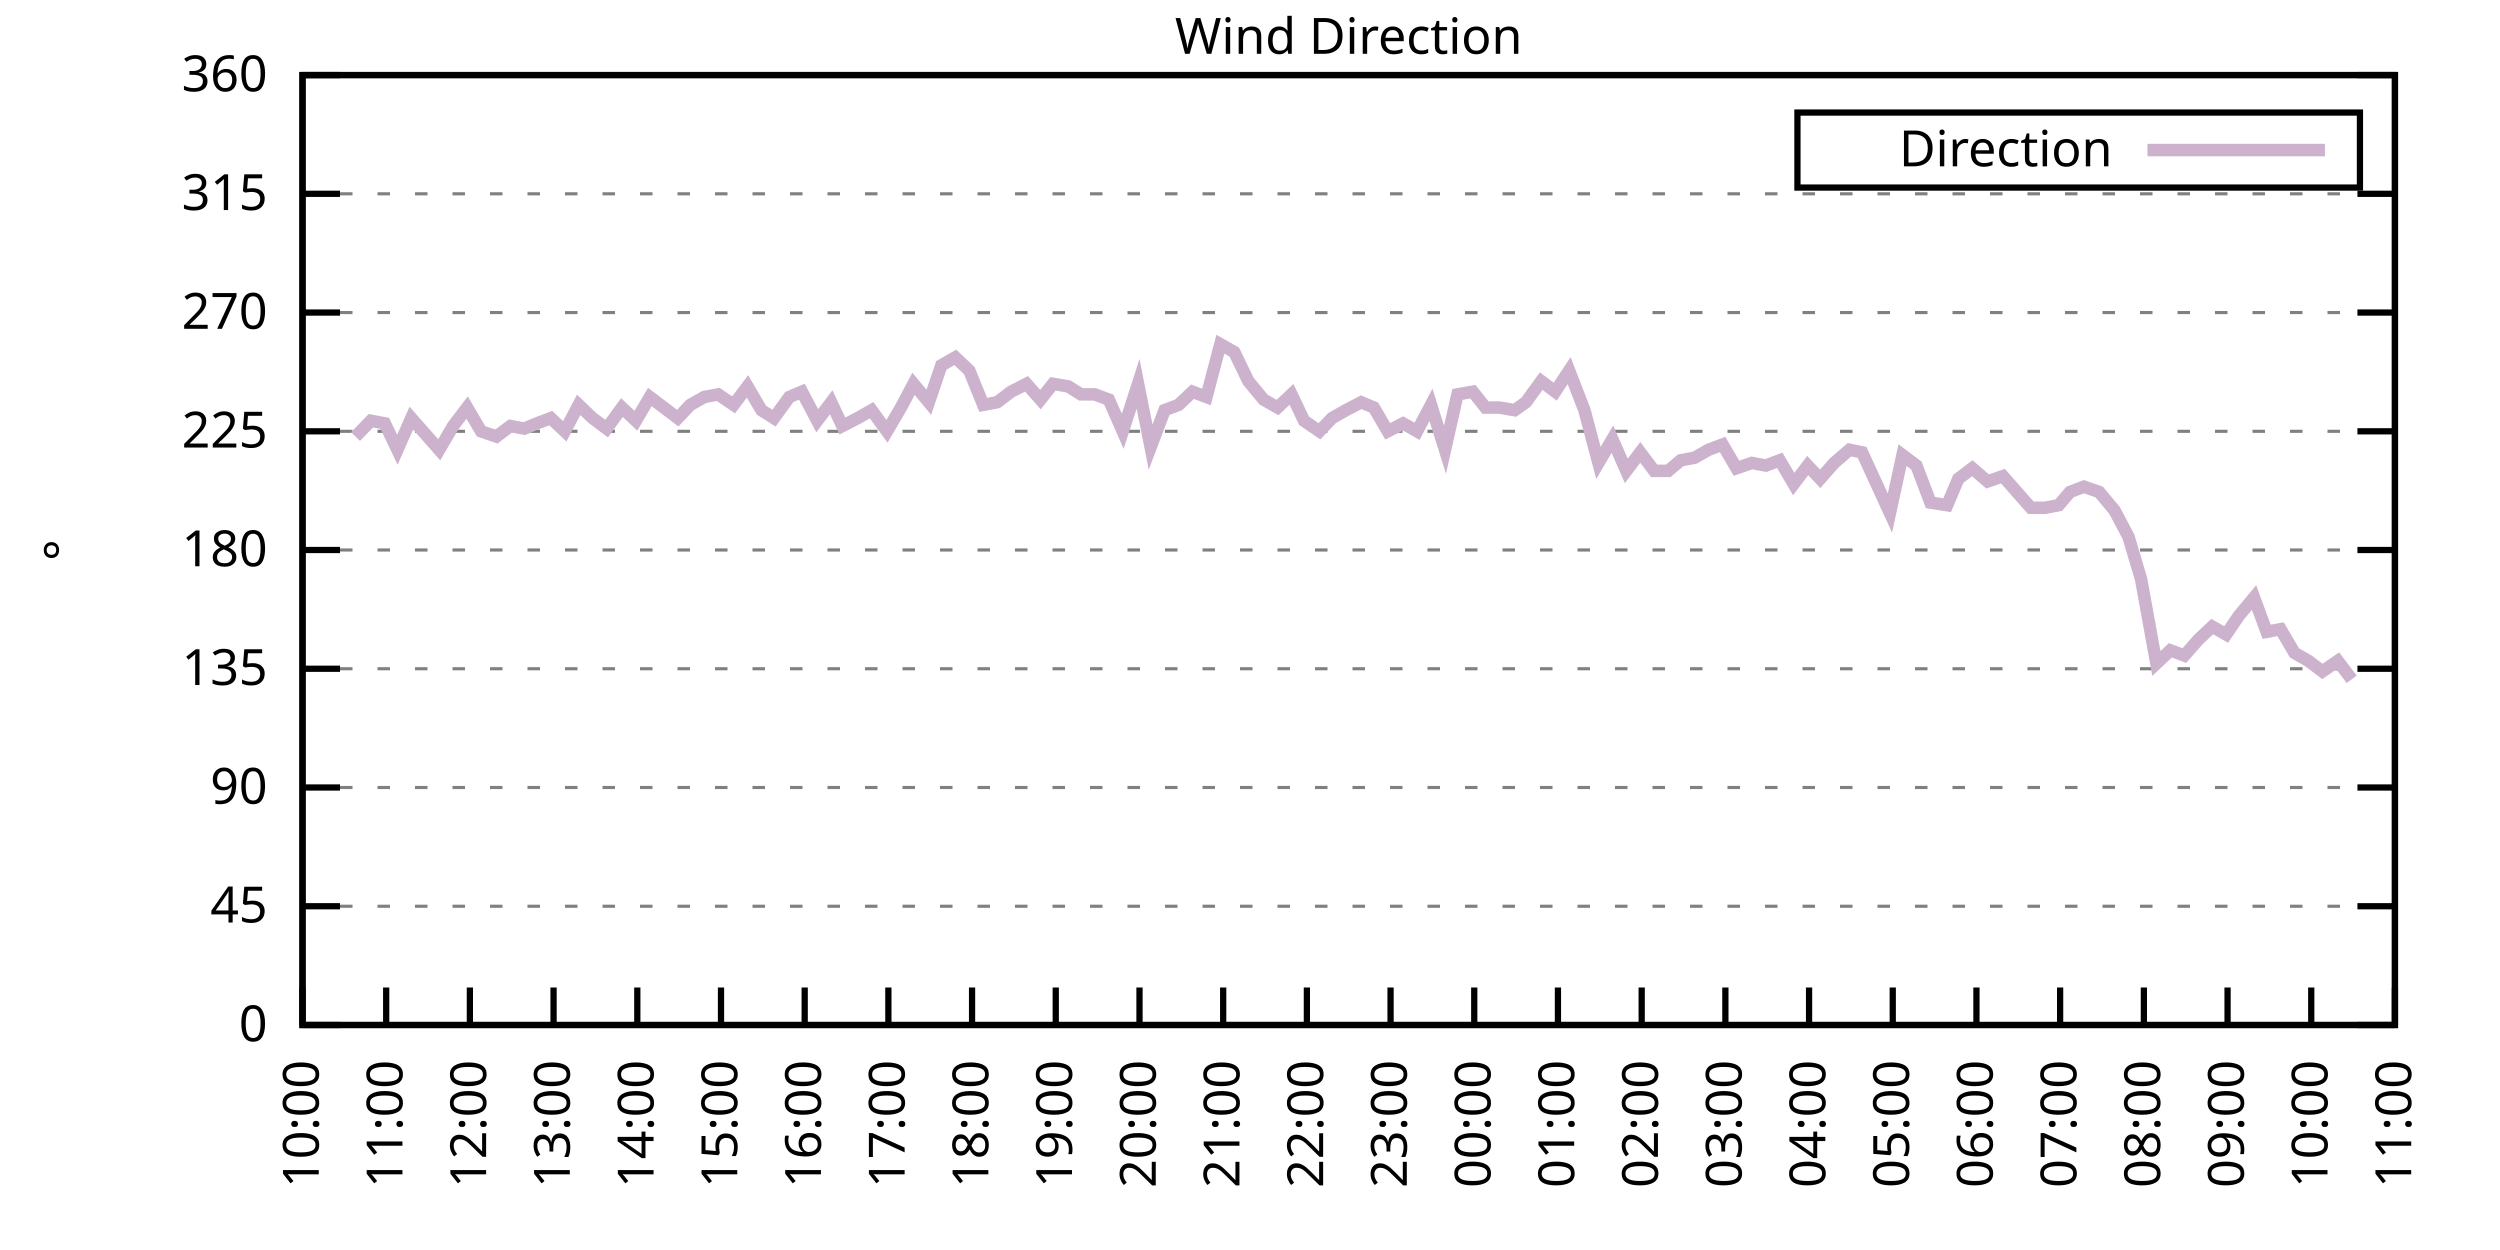
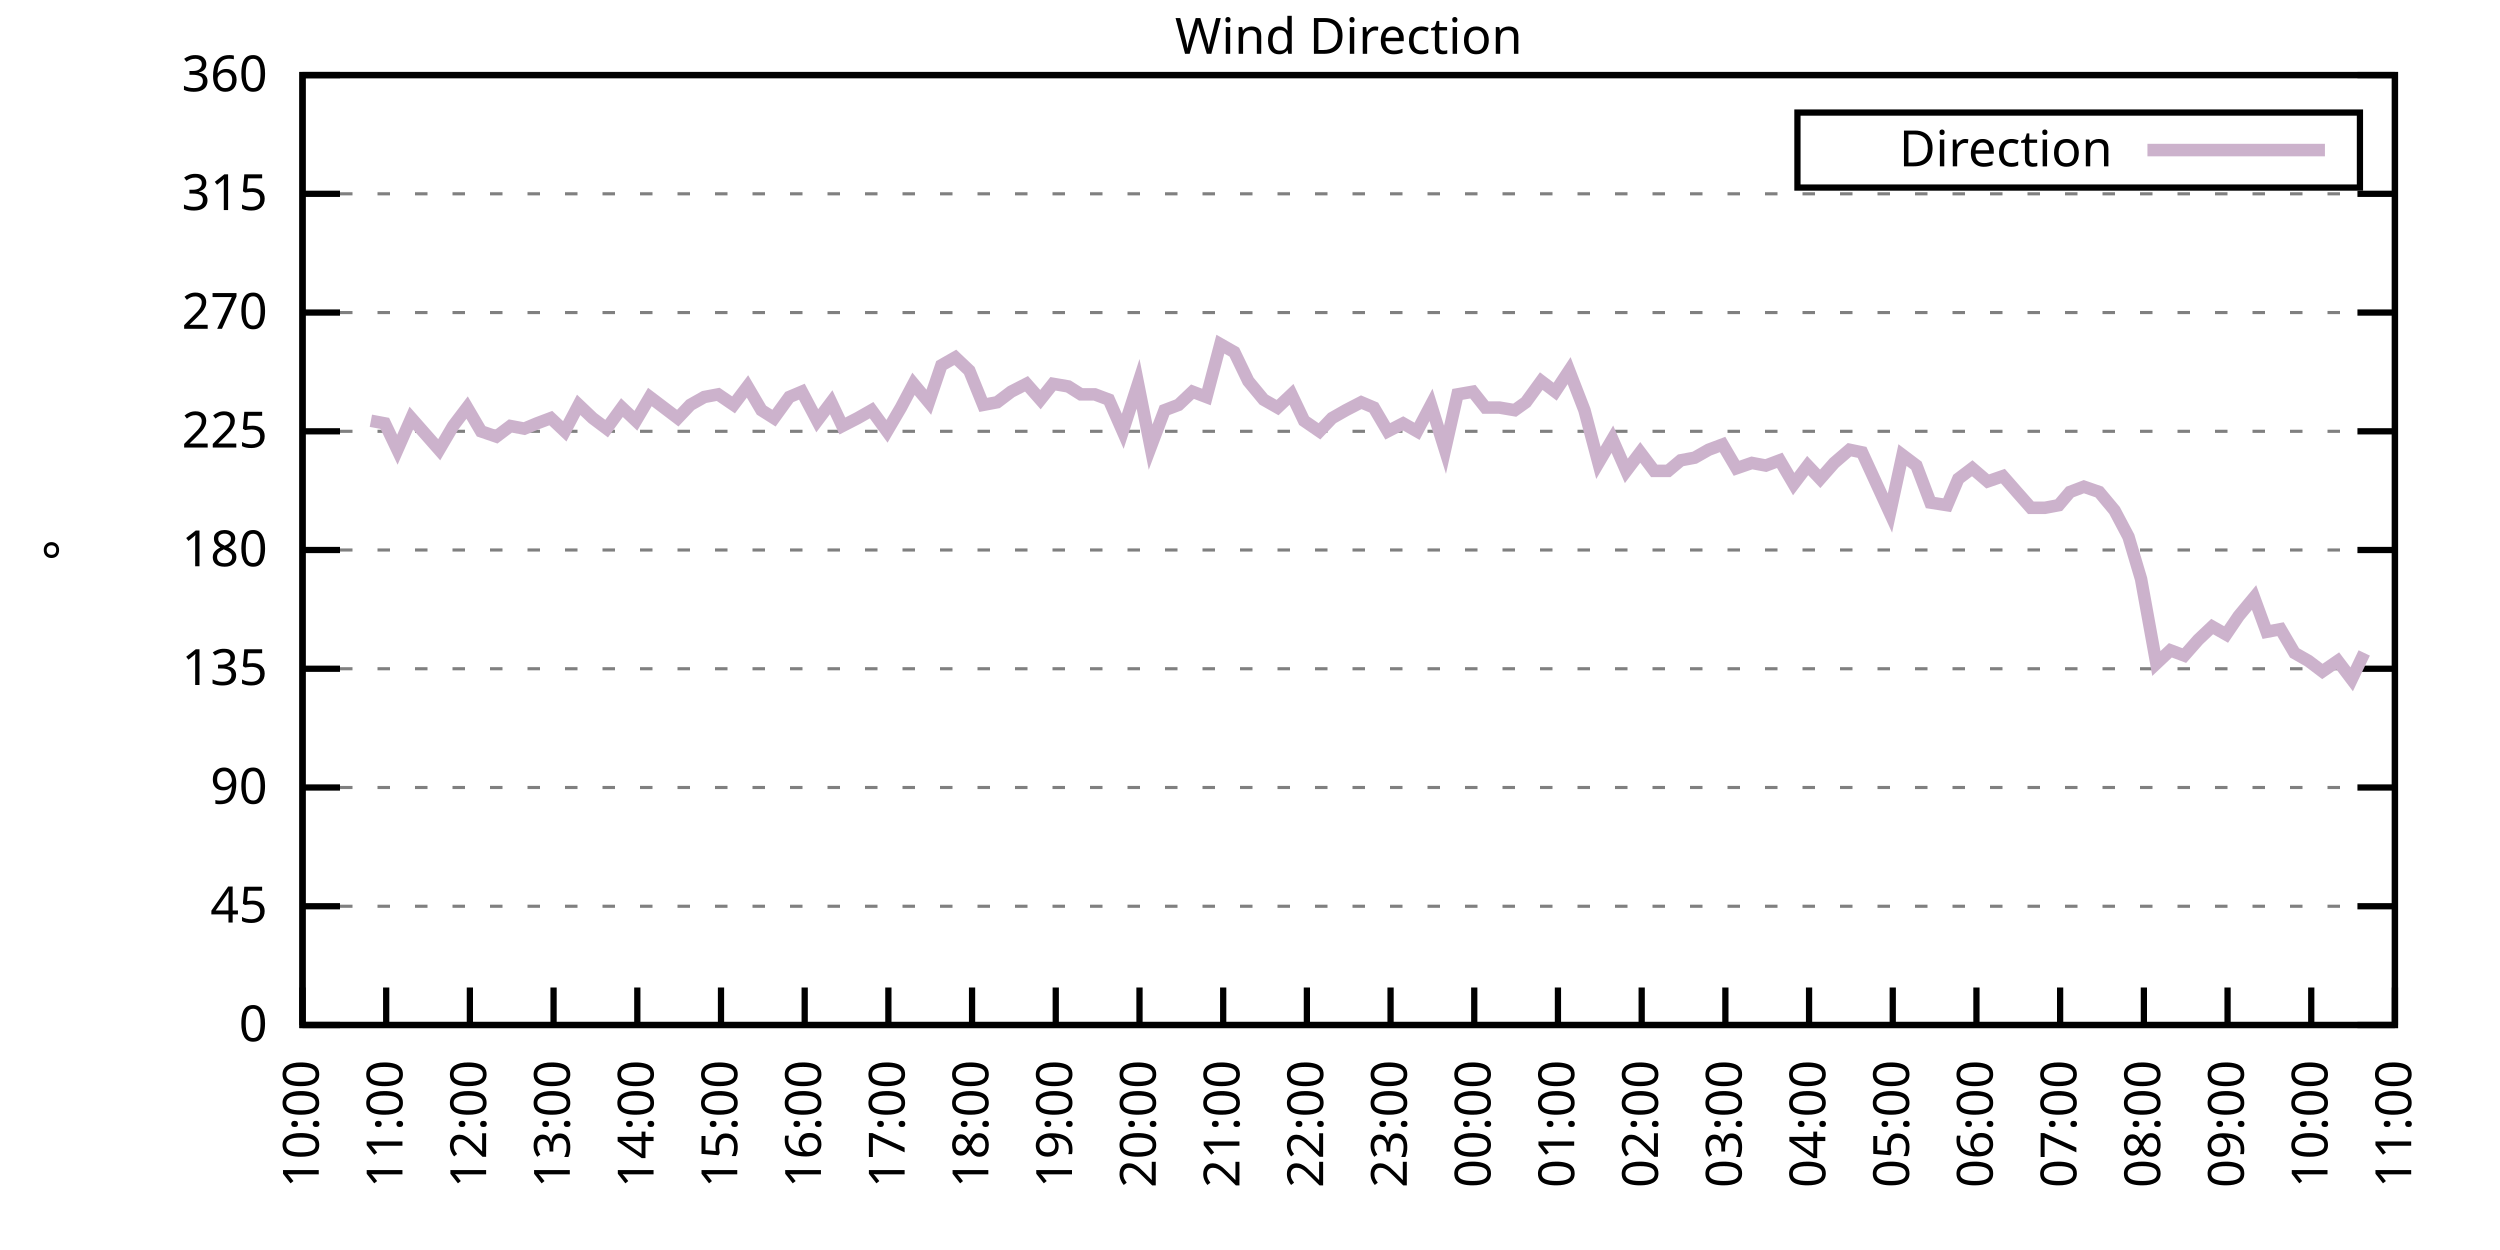
<svg xmlns="http://www.w3.org/2000/svg" xmlns:xlink="http://www.w3.org/1999/xlink" width="400" height="200" viewBox="0 0 400 200">
  <g id="gnuplot_canvas">
    <rect x="0" y="0" width="400" height="200" fill="none" />
    <defs>
      <circle id="gpDot" r="0.5" stroke-width="0.5" stroke="currentColor" />
      <path id="gpPt0" stroke-width="0.333" stroke="currentColor" d="M-1,0 h2 M0,-1 v2" />
      <path id="gpPt1" stroke-width="0.333" stroke="currentColor" d="M-1,-1 L1,1 M1,-1 L-1,1" />
      <path id="gpPt2" stroke-width="0.333" stroke="currentColor" d="M-1,0 L1,0 M0,-1 L0,1 M-1,-1 L1,1 M-1,1 L1,-1" />
      <rect id="gpPt3" stroke-width="0.333" stroke="currentColor" x="-1" y="-1" width="2" height="2" />
      <rect id="gpPt4" stroke-width="0.333" stroke="currentColor" fill="currentColor" x="-1" y="-1" width="2" height="2" />
      <circle id="gpPt5" stroke-width="0.333" stroke="currentColor" cx="0" cy="0" r="1" />
      <use xlink:href="#gpPt5" id="gpPt6" fill="currentColor" stroke="none" />
      <path id="gpPt7" stroke-width="0.333" stroke="currentColor" d="M0,-1.33 L-1.33,0.67 L1.33,0.67 z" />
      <use xlink:href="#gpPt7" id="gpPt8" fill="currentColor" stroke="none" />
      <use xlink:href="#gpPt7" id="gpPt9" stroke="currentColor" transform="rotate(180)" />
      <use xlink:href="#gpPt9" id="gpPt10" fill="currentColor" stroke="none" />
      <use xlink:href="#gpPt3" id="gpPt11" stroke="currentColor" transform="rotate(45)" />
      <use xlink:href="#gpPt11" id="gpPt12" fill="currentColor" stroke="none" />
      <path id="gpPt13" stroke-width="0.333" stroke="currentColor" d="M0,1.330 L1.265,0.411 L0.782,-1.067 L-0.782,-1.076 L-1.265,0.411 z" />
      <use xlink:href="#gpPt13" id="gpPt14" fill="currentColor" stroke="none" />
      <filter id="textbox" filterUnits="objectBoundingBox" x="0" y="0" height="1" width="1">
        <feFlood flood-color="white" flood-opacity="1" result="bgnd" />
        <feComposite in="SourceGraphic" in2="bgnd" operator="atop" />
      </filter>
      <filter id="greybox" filterUnits="objectBoundingBox" x="0" y="0" height="1" width="1">
        <feFlood flood-color="lightgrey" flood-opacity="1" result="grey" />
        <feComposite in="SourceGraphic" in2="grey" operator="atop" />
      </filter>
    </defs>
    <g fill="none" color="white" stroke="currentColor" stroke-width="1.00" stroke-linecap="butt" stroke-linejoin="miter">
</g>
    <g fill="none" color="black" stroke="currentColor" stroke-width="1.00" stroke-linecap="butt" stroke-linejoin="miter">
      <g stroke="none" shape-rendering="crispEdges">
        <polygon fill="rgb(255, 255, 255)" points="48.40,164.00 383.18,164.00 383.18,12.02 48.40,12.02 " />
      </g>
    </g>
    <g fill="none" color="black" stroke="currentColor" stroke-width="1.00" stroke-linecap="butt" stroke-linejoin="miter">
</g>
    <g fill="none" color="black" stroke="black" stroke-width="0.50" stroke-linecap="butt" stroke-linejoin="miter">
</g>
    <g fill="none" color="gray" stroke="currentColor" stroke-width="0.50" stroke-linecap="butt" stroke-linejoin="miter">
      <path stroke="gray" stroke-dasharray="2,4" class="gridline" d="M48.40,164.00 L383.19,164.00  " />
    </g>
    <g fill="none" color="gray" stroke="gray" stroke-width="1.00" stroke-linecap="butt" stroke-linejoin="miter">
</g>
    <g fill="none" color="black" stroke="currentColor" stroke-width="1.00" stroke-linecap="butt" stroke-linejoin="miter">
      <path stroke="black" d="M48.40,164.00 L54.40,164.00 M383.19,164.00 L377.19,164.00  " />
      <g transform="translate(42.80,166.60)" stroke="none" fill="black" font-family="Sans" font-size="8.00" text-anchor="end">
        <text>
          <tspan font-family="Sans"> 0</tspan>
        </text>
      </g>
    </g>
    <g fill="none" color="black" stroke="currentColor" stroke-width="1.00" stroke-linecap="butt" stroke-linejoin="miter">
</g>
    <g fill="none" color="black" stroke="black" stroke-width="0.50" stroke-linecap="butt" stroke-linejoin="miter">
</g>
    <g fill="none" color="gray" stroke="currentColor" stroke-width="0.50" stroke-linecap="butt" stroke-linejoin="miter">
      <path stroke="gray" stroke-dasharray="2,4" class="gridline" d="M48.40,145.00 L383.19,145.00  " />
    </g>
    <g fill="none" color="gray" stroke="gray" stroke-width="1.00" stroke-linecap="butt" stroke-linejoin="miter">
</g>
    <g fill="none" color="black" stroke="currentColor" stroke-width="1.00" stroke-linecap="butt" stroke-linejoin="miter">
      <path stroke="black" d="M48.40,145.00 L54.40,145.00 M383.19,145.00 L377.19,145.00  " />
      <g transform="translate(42.80,147.60)" stroke="none" fill="black" font-family="Sans" font-size="8.00" text-anchor="end">
        <text>
          <tspan font-family="Sans"> 45</tspan>
        </text>
      </g>
    </g>
    <g fill="none" color="black" stroke="currentColor" stroke-width="1.00" stroke-linecap="butt" stroke-linejoin="miter">
</g>
    <g fill="none" color="black" stroke="black" stroke-width="0.50" stroke-linecap="butt" stroke-linejoin="miter">
</g>
    <g fill="none" color="gray" stroke="currentColor" stroke-width="0.50" stroke-linecap="butt" stroke-linejoin="miter">
      <path stroke="gray" stroke-dasharray="2,4" class="gridline" d="M48.40,126.00 L383.19,126.00  " />
    </g>
    <g fill="none" color="gray" stroke="gray" stroke-width="1.00" stroke-linecap="butt" stroke-linejoin="miter">
</g>
    <g fill="none" color="black" stroke="currentColor" stroke-width="1.00" stroke-linecap="butt" stroke-linejoin="miter">
      <path stroke="black" d="M48.40,126.00 L54.40,126.00 M383.19,126.00 L377.19,126.00  " />
      <g transform="translate(42.80,128.60)" stroke="none" fill="black" font-family="Sans" font-size="8.00" text-anchor="end">
        <text>
          <tspan font-family="Sans"> 90</tspan>
        </text>
      </g>
    </g>
    <g fill="none" color="black" stroke="currentColor" stroke-width="1.00" stroke-linecap="butt" stroke-linejoin="miter">
</g>
    <g fill="none" color="black" stroke="black" stroke-width="0.50" stroke-linecap="butt" stroke-linejoin="miter">
</g>
    <g fill="none" color="gray" stroke="currentColor" stroke-width="0.50" stroke-linecap="butt" stroke-linejoin="miter">
      <path stroke="gray" stroke-dasharray="2,4" class="gridline" d="M48.40,107.00 L383.19,107.00  " />
    </g>
    <g fill="none" color="gray" stroke="gray" stroke-width="1.00" stroke-linecap="butt" stroke-linejoin="miter">
</g>
    <g fill="none" color="black" stroke="currentColor" stroke-width="1.00" stroke-linecap="butt" stroke-linejoin="miter">
      <path stroke="black" d="M48.40,107.00 L54.40,107.00 M383.19,107.00 L377.19,107.00  " />
      <g transform="translate(42.80,109.60)" stroke="none" fill="black" font-family="Sans" font-size="8.00" text-anchor="end">
        <text>
          <tspan font-family="Sans"> 135</tspan>
        </text>
      </g>
    </g>
    <g fill="none" color="black" stroke="currentColor" stroke-width="1.00" stroke-linecap="butt" stroke-linejoin="miter">
</g>
    <g fill="none" color="black" stroke="black" stroke-width="0.50" stroke-linecap="butt" stroke-linejoin="miter">
</g>
    <g fill="none" color="gray" stroke="currentColor" stroke-width="0.50" stroke-linecap="butt" stroke-linejoin="miter">
      <path stroke="gray" stroke-dasharray="2,4" class="gridline" d="M48.40,88.00 L383.19,88.00  " />
    </g>
    <g fill="none" color="gray" stroke="gray" stroke-width="1.00" stroke-linecap="butt" stroke-linejoin="miter">
</g>
    <g fill="none" color="black" stroke="currentColor" stroke-width="1.00" stroke-linecap="butt" stroke-linejoin="miter">
      <path stroke="black" d="M48.40,88.00 L54.40,88.00 M383.19,88.00 L377.19,88.00  " />
      <g transform="translate(42.80,90.60)" stroke="none" fill="black" font-family="Sans" font-size="8.00" text-anchor="end">
        <text>
          <tspan font-family="Sans"> 180</tspan>
        </text>
      </g>
    </g>
    <g fill="none" color="black" stroke="currentColor" stroke-width="1.00" stroke-linecap="butt" stroke-linejoin="miter">
</g>
    <g fill="none" color="black" stroke="black" stroke-width="0.50" stroke-linecap="butt" stroke-linejoin="miter">
</g>
    <g fill="none" color="gray" stroke="currentColor" stroke-width="0.50" stroke-linecap="butt" stroke-linejoin="miter">
      <path stroke="gray" stroke-dasharray="2,4" class="gridline" d="M48.40,69.01 L383.19,69.01  " />
    </g>
    <g fill="none" color="gray" stroke="gray" stroke-width="1.00" stroke-linecap="butt" stroke-linejoin="miter">
</g>
    <g fill="none" color="black" stroke="currentColor" stroke-width="1.00" stroke-linecap="butt" stroke-linejoin="miter">
      <path stroke="black" d="M48.40,69.01 L54.40,69.01 M383.19,69.01 L377.19,69.01  " />
      <g transform="translate(42.80,71.61)" stroke="none" fill="black" font-family="Sans" font-size="8.00" text-anchor="end">
        <text>
          <tspan font-family="Sans"> 225</tspan>
        </text>
      </g>
    </g>
    <g fill="none" color="black" stroke="currentColor" stroke-width="1.00" stroke-linecap="butt" stroke-linejoin="miter">
</g>
    <g fill="none" color="black" stroke="black" stroke-width="0.50" stroke-linecap="butt" stroke-linejoin="miter">
</g>
    <g fill="none" color="gray" stroke="currentColor" stroke-width="0.50" stroke-linecap="butt" stroke-linejoin="miter">
      <path stroke="gray" stroke-dasharray="2,4" class="gridline" d="M48.40,50.01 L383.19,50.01  " />
    </g>
    <g fill="none" color="gray" stroke="gray" stroke-width="1.00" stroke-linecap="butt" stroke-linejoin="miter">
</g>
    <g fill="none" color="black" stroke="currentColor" stroke-width="1.00" stroke-linecap="butt" stroke-linejoin="miter">
      <path stroke="black" d="M48.40,50.01 L54.40,50.01 M383.19,50.01 L377.19,50.01  " />
      <g transform="translate(42.80,52.61)" stroke="none" fill="black" font-family="Sans" font-size="8.00" text-anchor="end">
        <text>
          <tspan font-family="Sans"> 270</tspan>
        </text>
      </g>
    </g>
    <g fill="none" color="black" stroke="currentColor" stroke-width="1.00" stroke-linecap="butt" stroke-linejoin="miter">
</g>
    <g fill="none" color="black" stroke="black" stroke-width="0.50" stroke-linecap="butt" stroke-linejoin="miter">
</g>
    <g fill="none" color="gray" stroke="currentColor" stroke-width="0.50" stroke-linecap="butt" stroke-linejoin="miter">
      <path stroke="gray" stroke-dasharray="2,4" class="gridline" d="M48.40,31.01 L383.19,31.01  " />
    </g>
    <g fill="none" color="gray" stroke="gray" stroke-width="1.00" stroke-linecap="butt" stroke-linejoin="miter">
</g>
    <g fill="none" color="black" stroke="currentColor" stroke-width="1.00" stroke-linecap="butt" stroke-linejoin="miter">
      <path stroke="black" d="M48.40,31.01 L54.40,31.01 M383.19,31.01 L377.19,31.01  " />
      <g transform="translate(42.80,33.61)" stroke="none" fill="black" font-family="Sans" font-size="8.00" text-anchor="end">
        <text>
          <tspan font-family="Sans"> 315</tspan>
        </text>
      </g>
    </g>
    <g fill="none" color="black" stroke="currentColor" stroke-width="1.00" stroke-linecap="butt" stroke-linejoin="miter">
</g>
    <g fill="none" color="black" stroke="black" stroke-width="0.50" stroke-linecap="butt" stroke-linejoin="miter">
</g>
    <g fill="none" color="gray" stroke="currentColor" stroke-width="0.50" stroke-linecap="butt" stroke-linejoin="miter">
      <path stroke="gray" stroke-dasharray="2,4" class="gridline" d="M48.40,12.01 L383.19,12.01  " />
    </g>
    <g fill="none" color="gray" stroke="gray" stroke-width="1.00" stroke-linecap="butt" stroke-linejoin="miter">
</g>
    <g fill="none" color="black" stroke="currentColor" stroke-width="1.00" stroke-linecap="butt" stroke-linejoin="miter">
      <path stroke="black" d="M48.40,12.01 L54.40,12.01 M383.19,12.01 L377.19,12.01  " />
      <g transform="translate(42.80,14.61)" stroke="none" fill="black" font-family="Sans" font-size="8.00" text-anchor="end">
        <text>
          <tspan font-family="Sans"> 360</tspan>
        </text>
      </g>
    </g>
    <g fill="none" color="black" stroke="currentColor" stroke-width="1.00" stroke-linecap="butt" stroke-linejoin="miter">
      <path stroke="black" d="M48.40,164.00 L48.40,158.00  " />
      <g transform="translate(51.00,169.60) rotate(270.00)" stroke="none" fill="black" font-family="Sans" font-size="8.00" text-anchor="end">
        <text>
          <tspan font-family="Sans">10:00</tspan>
        </text>
      </g>
    </g>
    <g fill="none" color="black" stroke="currentColor" stroke-width="1.00" stroke-linecap="butt" stroke-linejoin="miter">
      <path stroke="black" d="M61.79,164.00 L61.79,158.00  " />
      <g transform="translate(64.39,169.60) rotate(270.00)" stroke="none" fill="black" font-family="Sans" font-size="8.00" text-anchor="end">
        <text>
          <tspan font-family="Sans">11:00</tspan>
        </text>
      </g>
    </g>
    <g fill="none" color="black" stroke="currentColor" stroke-width="1.00" stroke-linecap="butt" stroke-linejoin="miter">
      <path stroke="black" d="M75.18,164.00 L75.18,158.00  " />
      <g transform="translate(77.78,169.60) rotate(270.00)" stroke="none" fill="black" font-family="Sans" font-size="8.00" text-anchor="end">
        <text>
          <tspan font-family="Sans">12:00</tspan>
        </text>
      </g>
    </g>
    <g fill="none" color="black" stroke="currentColor" stroke-width="1.00" stroke-linecap="butt" stroke-linejoin="miter">
      <path stroke="black" d="M88.57,164.00 L88.57,158.00  " />
      <g transform="translate(91.17,169.60) rotate(270.00)" stroke="none" fill="black" font-family="Sans" font-size="8.00" text-anchor="end">
        <text>
          <tspan font-family="Sans">13:00</tspan>
        </text>
      </g>
    </g>
    <g fill="none" color="black" stroke="currentColor" stroke-width="1.00" stroke-linecap="butt" stroke-linejoin="miter">
      <path stroke="black" d="M101.97,164.00 L101.97,158.00  " />
      <g transform="translate(104.57,169.60) rotate(270.00)" stroke="none" fill="black" font-family="Sans" font-size="8.00" text-anchor="end">
        <text>
          <tspan font-family="Sans">14:00</tspan>
        </text>
      </g>
    </g>
    <g fill="none" color="black" stroke="currentColor" stroke-width="1.00" stroke-linecap="butt" stroke-linejoin="miter">
      <path stroke="black" d="M115.36,164.00 L115.36,158.00  " />
      <g transform="translate(117.96,169.60) rotate(270.00)" stroke="none" fill="black" font-family="Sans" font-size="8.00" text-anchor="end">
        <text>
          <tspan font-family="Sans">15:00</tspan>
        </text>
      </g>
    </g>
    <g fill="none" color="black" stroke="currentColor" stroke-width="1.00" stroke-linecap="butt" stroke-linejoin="miter">
      <path stroke="black" d="M128.75,164.00 L128.75,158.00  " />
      <g transform="translate(131.35,169.60) rotate(270.00)" stroke="none" fill="black" font-family="Sans" font-size="8.00" text-anchor="end">
        <text>
          <tspan font-family="Sans">16:00</tspan>
        </text>
      </g>
    </g>
    <g fill="none" color="black" stroke="currentColor" stroke-width="1.00" stroke-linecap="butt" stroke-linejoin="miter">
      <path stroke="black" d="M142.14,164.00 L142.14,158.00  " />
      <g transform="translate(144.74,169.60) rotate(270.00)" stroke="none" fill="black" font-family="Sans" font-size="8.00" text-anchor="end">
        <text>
          <tspan font-family="Sans">17:00</tspan>
        </text>
      </g>
    </g>
    <g fill="none" color="black" stroke="currentColor" stroke-width="1.00" stroke-linecap="butt" stroke-linejoin="miter">
      <path stroke="black" d="M155.53,164.00 L155.53,158.00  " />
      <g transform="translate(158.13,169.60) rotate(270.00)" stroke="none" fill="black" font-family="Sans" font-size="8.00" text-anchor="end">
        <text>
          <tspan font-family="Sans">18:00</tspan>
        </text>
      </g>
    </g>
    <g fill="none" color="black" stroke="currentColor" stroke-width="1.00" stroke-linecap="butt" stroke-linejoin="miter">
      <path stroke="black" d="M168.92,164.00 L168.92,158.00  " />
      <g transform="translate(171.52,169.60) rotate(270.00)" stroke="none" fill="black" font-family="Sans" font-size="8.00" text-anchor="end">
        <text>
          <tspan font-family="Sans">19:00</tspan>
        </text>
      </g>
    </g>
    <g fill="none" color="black" stroke="currentColor" stroke-width="1.00" stroke-linecap="butt" stroke-linejoin="miter">
      <path stroke="black" d="M182.32,164.00 L182.32,158.00  " />
      <g transform="translate(184.92,169.60) rotate(270.00)" stroke="none" fill="black" font-family="Sans" font-size="8.00" text-anchor="end">
        <text>
          <tspan font-family="Sans">20:00</tspan>
        </text>
      </g>
    </g>
    <g fill="none" color="black" stroke="currentColor" stroke-width="1.00" stroke-linecap="butt" stroke-linejoin="miter">
      <path stroke="black" d="M195.71,164.00 L195.71,158.00  " />
      <g transform="translate(198.31,169.60) rotate(270.00)" stroke="none" fill="black" font-family="Sans" font-size="8.00" text-anchor="end">
        <text>
          <tspan font-family="Sans">21:00</tspan>
        </text>
      </g>
    </g>
    <g fill="none" color="black" stroke="currentColor" stroke-width="1.00" stroke-linecap="butt" stroke-linejoin="miter">
      <path stroke="black" d="M209.10,164.00 L209.10,158.00  " />
      <g transform="translate(211.70,169.60) rotate(270.00)" stroke="none" fill="black" font-family="Sans" font-size="8.00" text-anchor="end">
        <text>
          <tspan font-family="Sans">22:00</tspan>
        </text>
      </g>
    </g>
    <g fill="none" color="black" stroke="currentColor" stroke-width="1.00" stroke-linecap="butt" stroke-linejoin="miter">
      <path stroke="black" d="M222.49,164.00 L222.49,158.00  " />
      <g transform="translate(225.09,169.60) rotate(270.00)" stroke="none" fill="black" font-family="Sans" font-size="8.00" text-anchor="end">
        <text>
          <tspan font-family="Sans">23:00</tspan>
        </text>
      </g>
    </g>
    <g fill="none" color="black" stroke="currentColor" stroke-width="1.00" stroke-linecap="butt" stroke-linejoin="miter">
      <path stroke="black" d="M235.88,164.00 L235.88,158.00  " />
      <g transform="translate(238.48,169.60) rotate(270.00)" stroke="none" fill="black" font-family="Sans" font-size="8.00" text-anchor="end">
        <text>
          <tspan font-family="Sans">00:00</tspan>
        </text>
      </g>
    </g>
    <g fill="none" color="black" stroke="currentColor" stroke-width="1.00" stroke-linecap="butt" stroke-linejoin="miter">
      <path stroke="black" d="M249.27,164.00 L249.27,158.00  " />
      <g transform="translate(251.87,169.60) rotate(270.00)" stroke="none" fill="black" font-family="Sans" font-size="8.00" text-anchor="end">
        <text>
          <tspan font-family="Sans">01:00</tspan>
        </text>
      </g>
    </g>
    <g fill="none" color="black" stroke="currentColor" stroke-width="1.00" stroke-linecap="butt" stroke-linejoin="miter">
      <path stroke="black" d="M262.67,164.00 L262.67,158.00  " />
      <g transform="translate(265.27,169.60) rotate(270.00)" stroke="none" fill="black" font-family="Sans" font-size="8.00" text-anchor="end">
        <text>
          <tspan font-family="Sans">02:00</tspan>
        </text>
      </g>
    </g>
    <g fill="none" color="black" stroke="currentColor" stroke-width="1.00" stroke-linecap="butt" stroke-linejoin="miter">
      <path stroke="black" d="M276.06,164.00 L276.06,158.00  " />
      <g transform="translate(278.66,169.60) rotate(270.00)" stroke="none" fill="black" font-family="Sans" font-size="8.00" text-anchor="end">
        <text>
          <tspan font-family="Sans">03:00</tspan>
        </text>
      </g>
    </g>
    <g fill="none" color="black" stroke="currentColor" stroke-width="1.00" stroke-linecap="butt" stroke-linejoin="miter">
      <path stroke="black" d="M289.45,164.00 L289.45,158.00  " />
      <g transform="translate(292.05,169.60) rotate(270.00)" stroke="none" fill="black" font-family="Sans" font-size="8.00" text-anchor="end">
        <text>
          <tspan font-family="Sans">04:00</tspan>
        </text>
      </g>
    </g>
    <g fill="none" color="black" stroke="currentColor" stroke-width="1.00" stroke-linecap="butt" stroke-linejoin="miter">
      <path stroke="black" d="M302.84,164.00 L302.84,158.00  " />
      <g transform="translate(305.44,169.60) rotate(270.00)" stroke="none" fill="black" font-family="Sans" font-size="8.00" text-anchor="end">
        <text>
          <tspan font-family="Sans">05:00</tspan>
        </text>
      </g>
    </g>
    <g fill="none" color="black" stroke="currentColor" stroke-width="1.00" stroke-linecap="butt" stroke-linejoin="miter">
      <path stroke="black" d="M316.23,164.00 L316.23,158.00  " />
      <g transform="translate(318.83,169.60) rotate(270.00)" stroke="none" fill="black" font-family="Sans" font-size="8.00" text-anchor="end">
        <text>
          <tspan font-family="Sans">06:00</tspan>
        </text>
      </g>
    </g>
    <g fill="none" color="black" stroke="currentColor" stroke-width="1.00" stroke-linecap="butt" stroke-linejoin="miter">
      <path stroke="black" d="M329.62,164.00 L329.62,158.00  " />
      <g transform="translate(332.22,169.60) rotate(270.00)" stroke="none" fill="black" font-family="Sans" font-size="8.00" text-anchor="end">
        <text>
          <tspan font-family="Sans">07:00</tspan>
        </text>
      </g>
    </g>
    <g fill="none" color="black" stroke="currentColor" stroke-width="1.00" stroke-linecap="butt" stroke-linejoin="miter">
      <path stroke="black" d="M343.02,164.00 L343.02,158.00  " />
      <g transform="translate(345.62,169.60) rotate(270.00)" stroke="none" fill="black" font-family="Sans" font-size="8.00" text-anchor="end">
        <text>
          <tspan font-family="Sans">08:00</tspan>
        </text>
      </g>
    </g>
    <g fill="none" color="black" stroke="currentColor" stroke-width="1.00" stroke-linecap="butt" stroke-linejoin="miter">
      <path stroke="black" d="M356.41,164.00 L356.41,158.00  " />
      <g transform="translate(359.01,169.60) rotate(270.00)" stroke="none" fill="black" font-family="Sans" font-size="8.00" text-anchor="end">
        <text>
          <tspan font-family="Sans">09:00</tspan>
        </text>
      </g>
    </g>
    <g fill="none" color="black" stroke="currentColor" stroke-width="1.00" stroke-linecap="butt" stroke-linejoin="miter">
      <path stroke="black" d="M369.80,164.00 L369.80,158.00  " />
      <g transform="translate(372.40,169.60) rotate(270.00)" stroke="none" fill="black" font-family="Sans" font-size="8.00" text-anchor="end">
        <text>
          <tspan font-family="Sans">10:00</tspan>
        </text>
      </g>
    </g>
    <g fill="none" color="black" stroke="currentColor" stroke-width="1.00" stroke-linecap="butt" stroke-linejoin="miter">
      <path stroke="black" d="M383.19,164.00 L383.19,158.00  " />
      <g transform="translate(385.79,169.60) rotate(270.00)" stroke="none" fill="black" font-family="Sans" font-size="8.00" text-anchor="end">
        <text>
          <tspan font-family="Sans">11:00</tspan>
        </text>
      </g>
    </g>
    <g fill="none" color="black" stroke="currentColor" stroke-width="1.00" stroke-linecap="butt" stroke-linejoin="miter">
</g>
    <g fill="none" color="black" stroke="currentColor" stroke-width="1.00" stroke-linecap="butt" stroke-linejoin="miter">
      <path stroke="black" d="M48.40,12.01 L48.40,164.00 L383.19,164.00 L383.19,12.01 L48.40,12.01 Z  " />
    </g>
    <g fill="none" color="black" stroke="currentColor" stroke-width="1.00" stroke-linecap="butt" stroke-linejoin="miter">
</g>
    <g fill="none" color="black" stroke="currentColor" stroke-width="1.00" stroke-linecap="butt" stroke-linejoin="miter">
      <path stroke="black" d="M287.59,30.01 L287.59,18.01 L377.59,18.01 L377.59,30.01 L287.59,30.01 Z  " />
    </g>
    <g id="Wind_direction_plot_1">
      <g fill="none" color="white" stroke="black" stroke-width="2.00" stroke-linecap="butt" stroke-linejoin="miter">
</g>
      <g fill="none" color="black" stroke="currentColor" stroke-width="2.00" stroke-linecap="butt" stroke-linejoin="miter">
        <g transform="translate(337.99,26.61)" stroke="none" fill="black" font-family="Sans" font-size="8.00" text-anchor="end">
          <text>
            <tspan font-family="Sans">Direction</tspan>
          </text>
        </g>
      </g>
      <g fill="none" color="black" stroke="currentColor" stroke-width="2.00" stroke-linecap="butt" stroke-linejoin="miter">
-         <path stroke="rgb(204, 178, 204)" d="M343.59,24.01 L371.99,24.01 M56.88,69.85 L59.34,67.32 L61.57,67.74 L63.58,71.96 L65.81,66.90 L68.04,69.43   L70.27,71.96 L72.50,68.16 L74.74,65.21 L76.97,69.01 L79.42,69.85 L81.66,68.16 L83.89,68.58 L85.90,67.74   L88.13,66.90 L90.36,69.01 L92.59,64.78 L94.82,66.90 L97.06,68.58 L99.51,65.21 L101.74,67.32 L103.98,63.52   L106.21,65.21 L108.44,66.90 L110.45,64.78 L112.68,63.52 L114.91,63.10 L117.37,64.78 L119.60,61.83 L121.83,65.63   L123.84,66.90 L126.29,63.52 L128.30,62.67 L130.76,67.32 L132.99,64.36 L134.78,68.16 L137.23,66.90 L139.46,65.63   L141.92,69.01 L144.15,65.21 L146.16,61.41 L148.61,64.36 L150.62,58.45 L152.85,57.18 L155.09,59.30 L157.32,64.78   L159.55,64.36 L161.78,62.67 L164.24,61.41 L166.47,63.94 L168.48,61.41 L170.93,61.83 L172.94,63.10 L175.17,63.10   L177.41,63.94 L179.64,69.01 L182.09,61.41 L184.10,71.54 L186.33,65.63 L188.57,64.78 L190.80,62.67 L193.03,63.52   L195.26,55.07 L197.49,56.34 L199.73,60.98 L202.18,63.94 L204.41,65.21 L206.64,63.10 L208.65,67.32 L211.11,69.01   L213.12,66.90 L215.35,65.63 L217.80,64.36 L219.81,65.21 L222.04,69.01 L224.50,67.74 L226.73,69.01 L228.96,64.78   L231.20,71.96 L233.20,63.10 L235.66,62.67 L237.67,65.21 L239.90,65.21 L242.36,65.63 L244.14,64.36 L246.60,60.98   L248.83,62.67 L251.06,59.30 L253.51,65.63 L255.75,74.07 L257.98,70.27 L260.21,75.34 L262.44,72.38 L264.67,75.34   L266.91,75.34 L268.92,73.65 L271.15,73.23 L273.38,71.96 L275.61,71.12 L277.84,74.92 L280.30,74.07 L282.53,74.49   L284.76,73.65 L286.99,77.45 L289.23,74.49 L291.23,76.61 L293.47,74.07 L295.92,71.96 L297.93,72.38 L302.39,82.09   L304.40,72.81 L306.63,74.49 L308.87,80.41 L311.54,80.83 L313.33,76.61 L315.56,74.92 L318.02,77.03 L320.47,76.18   L322.70,78.72 L324.94,81.25 L327.17,81.25 L329.40,80.83 L331.19,78.72 L333.42,77.87 L335.87,78.72 L338.33,81.67   L340.56,85.89 L342.57,92.65 L345.02,106.16 L347.26,104.05 L349.49,104.89 L351.72,102.36 L353.95,100.25 L356.18,101.52   L358.19,98.56 L360.65,95.60 L362.66,101.09 L364.89,100.67 L367.12,104.47 L369.35,105.74 L371.58,107.43 L374.04,105.74   L376.27,108.69  " />
+         <path stroke="rgb(204, 178, 204)" d="M343.59,24.01 L371.99,24.01 M59.34,67.32 L61.57,67.74 L63.58,71.96 L65.81,66.90 L68.04,69.43 L70.27,71.96   L72.50,68.16 L74.74,65.21 L76.97,69.01 L79.42,69.85 L81.66,68.16 L83.89,68.58 L85.90,67.74 L88.13,66.90   L90.36,69.01 L92.59,64.78 L94.82,66.90 L97.06,68.58 L99.51,65.21 L101.74,67.32 L103.98,63.52 L106.21,65.21   L108.44,66.90 L110.45,64.78 L112.68,63.52 L114.91,63.10 L117.37,64.78 L119.60,61.83 L121.83,65.63 L123.84,66.90   L126.29,63.52 L128.30,62.67 L130.76,67.32 L132.99,64.36 L134.78,68.16 L137.23,66.90 L139.46,65.63 L141.92,69.01   L144.15,65.21 L146.16,61.41 L148.61,64.36 L150.62,58.45 L152.85,57.18 L155.09,59.30 L157.32,64.78 L159.55,64.36   L161.78,62.67 L164.24,61.41 L166.47,63.94 L168.48,61.41 L170.93,61.83 L172.94,63.10 L175.17,63.10 L177.41,63.94   L179.64,69.01 L182.09,61.41 L184.10,71.54 L186.33,65.63 L188.57,64.78 L190.80,62.67 L193.03,63.52 L195.26,55.07   L197.49,56.34 L199.73,60.98 L202.18,63.94 L204.41,65.21 L206.64,63.10 L208.65,67.32 L211.11,69.01 L213.12,66.90   L215.35,65.63 L217.80,64.36 L219.81,65.21 L222.04,69.01 L224.50,67.74 L226.73,69.01 L228.96,64.78 L231.20,71.96   L233.20,63.10 L235.66,62.67 L237.67,65.21 L239.90,65.21 L242.36,65.63 L244.14,64.36 L246.60,60.98 L248.83,62.67   L251.06,59.30 L253.51,65.63 L255.75,74.07 L257.98,70.27 L260.21,75.34 L262.44,72.38 L264.67,75.34 L266.91,75.34   L268.92,73.65 L271.15,73.23 L273.38,71.96 L275.61,71.12 L277.84,74.92 L280.30,74.07 L282.53,74.49 L284.76,73.65   L286.99,77.45 L289.23,74.49 L291.23,76.61 L293.47,74.07 L295.92,71.96 L297.93,72.38 L302.39,82.09 L304.40,72.81   L306.63,74.49 L308.87,80.41 L311.54,80.83 L313.33,76.61 L315.56,74.92 L318.02,77.03 L320.47,76.18 L322.70,78.72   L324.94,81.25 L327.17,81.25 L329.40,80.83 L331.19,78.72 L333.42,77.87 L335.87,78.72 L338.33,81.67 L340.56,85.89   L342.57,92.65 L345.02,106.16 L347.26,104.05 L349.49,104.89 L351.72,102.36 L353.95,100.25 L356.18,101.52 L358.19,98.56   L360.65,95.60 L362.66,101.09 L364.89,100.67 L367.12,104.47 L369.35,105.74 L371.58,107.43 L374.04,105.74 L376.27,108.69   L378.28,104.47  " />
      </g>
    </g>
    <g fill="none" color="black" stroke="currentColor" stroke-width="2.00" stroke-linecap="butt" stroke-linejoin="miter">
</g>
    <g fill="none" color="black" stroke="black" stroke-width="1.00" stroke-linecap="butt" stroke-linejoin="miter">
</g>
    <g fill="none" color="black" stroke="currentColor" stroke-width="1.00" stroke-linecap="butt" stroke-linejoin="miter">
      <path stroke="black" d="M48.40,12.01 L48.40,164.00 L383.19,164.00 L383.19,12.01 L48.40,12.01 Z  " />
      <g transform="translate(12.80,88.01) rotate(270.00)" stroke="none" fill="black" font-family="Sans" font-size="8.00" text-anchor="middle">
        <text>
          <tspan font-family="Sans">°</tspan>
        </text>
      </g>
    </g>
    <g fill="none" color="black" stroke="currentColor" stroke-width="1.00" stroke-linecap="butt" stroke-linejoin="miter">
</g>
    <g fill="none" color="black" stroke="currentColor" stroke-width="1.00" stroke-linecap="butt" stroke-linejoin="miter">
      <g transform="translate(215.79,8.61)" stroke="none" fill="black" font-family="Sans" font-size="8.00" text-anchor="middle">
        <text>
          <tspan font-family="Sans">Wind Direction</tspan>
        </text>
      </g>
    </g>
    <g fill="none" color="black" stroke="currentColor" stroke-width="1.00" stroke-linecap="butt" stroke-linejoin="miter">
</g>
  </g>
</svg>
